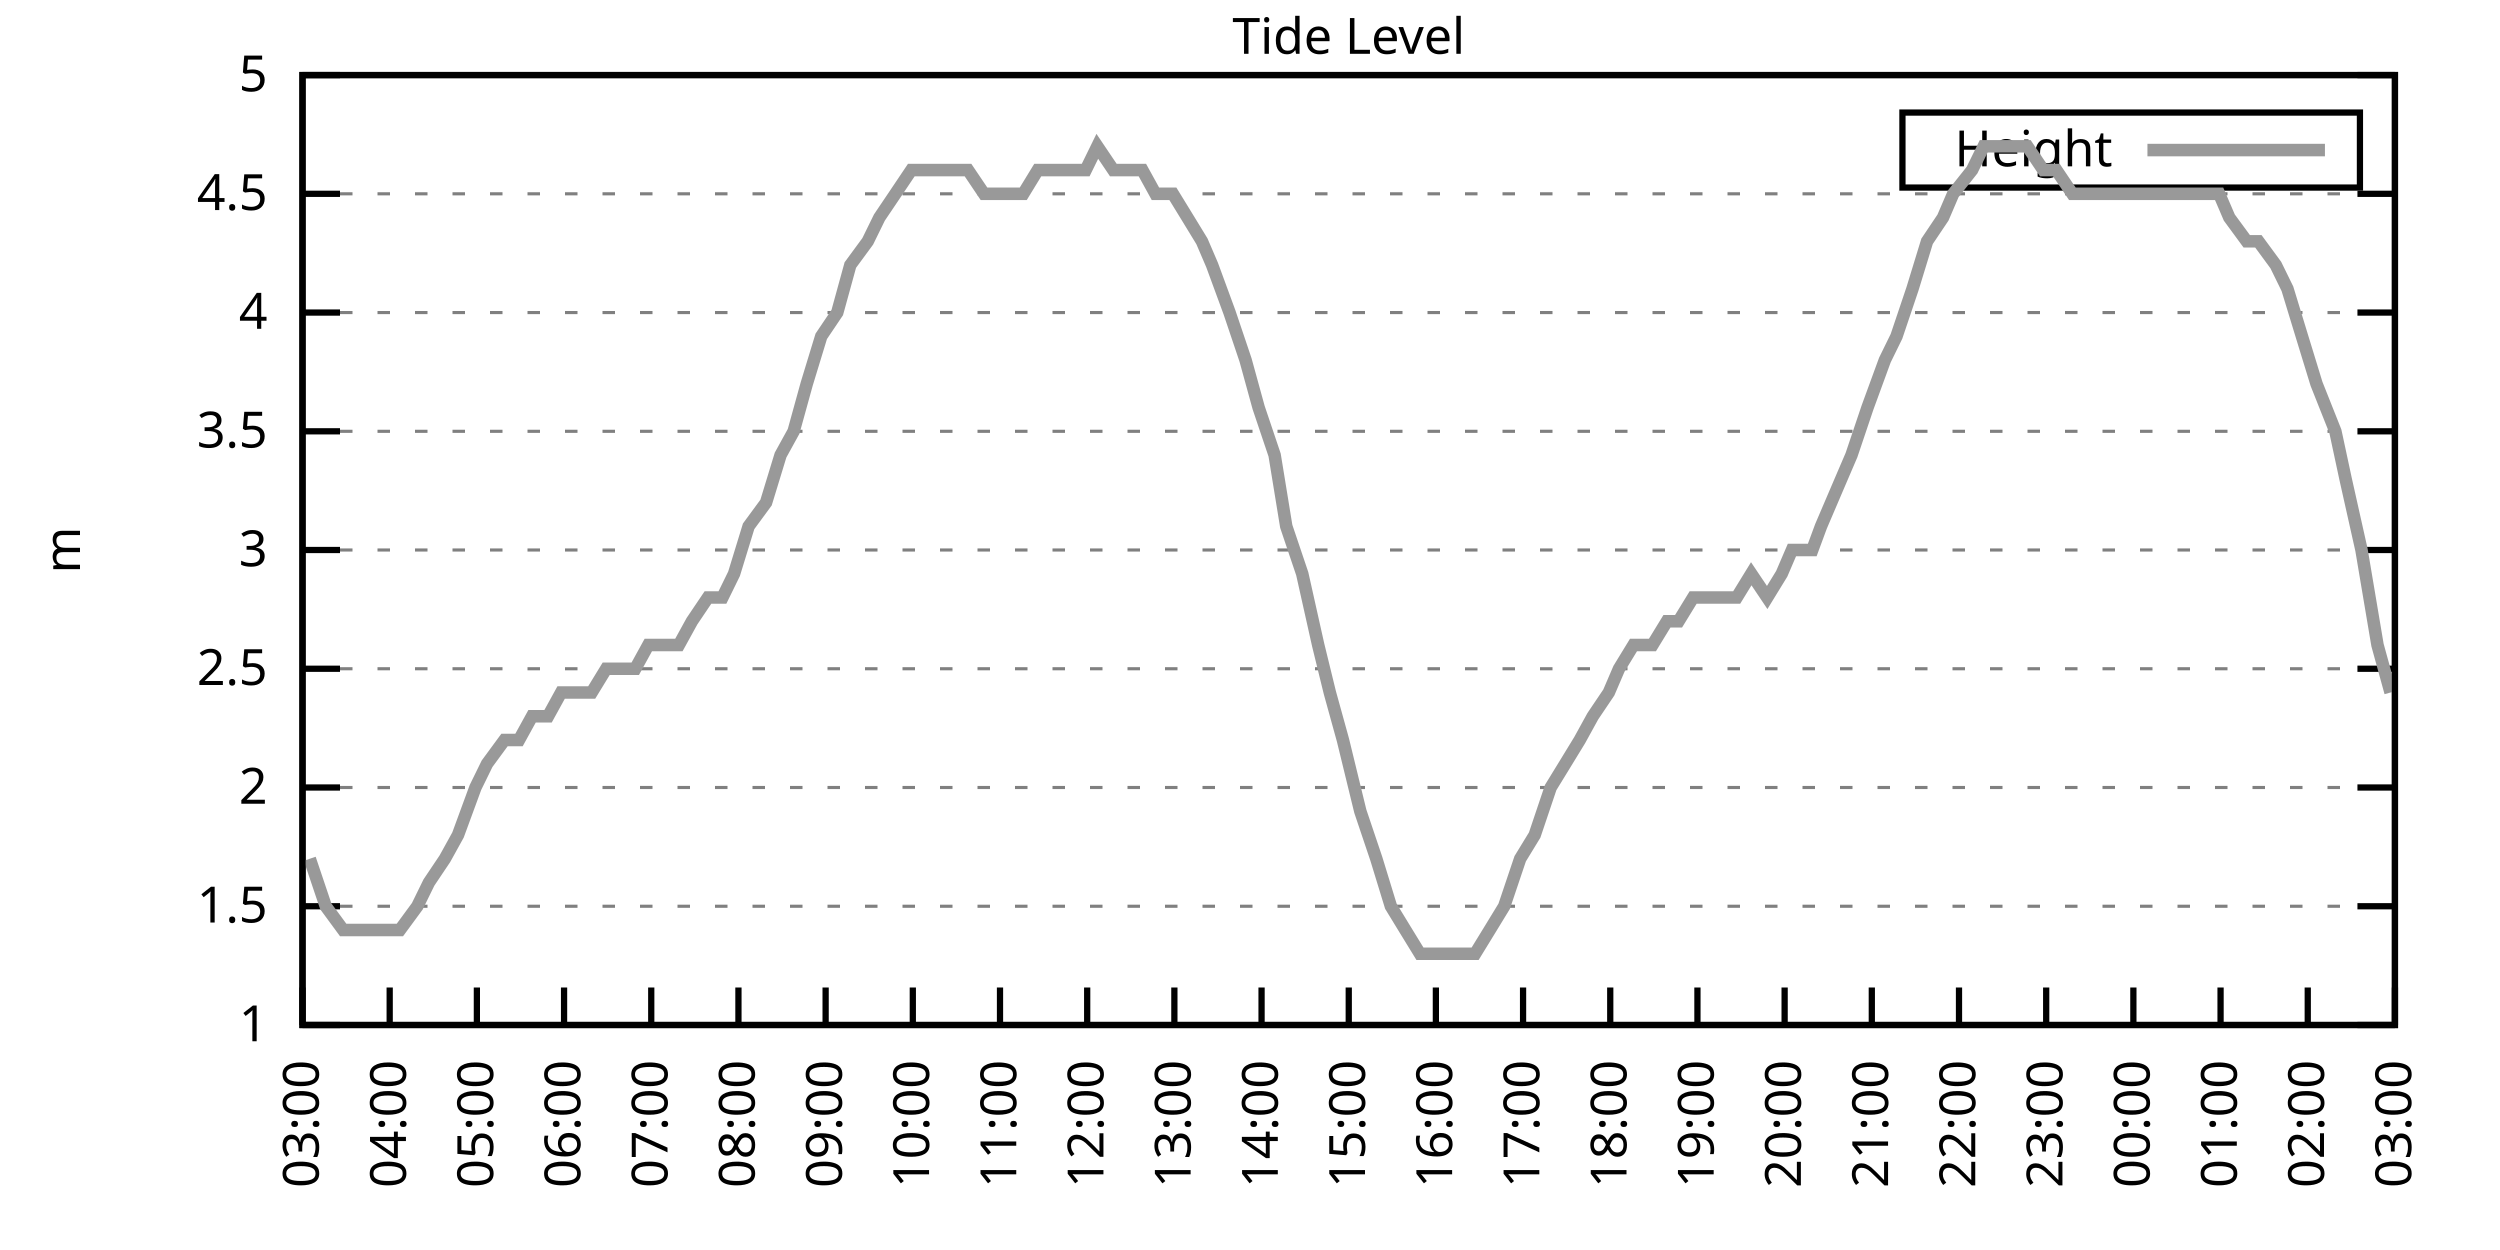
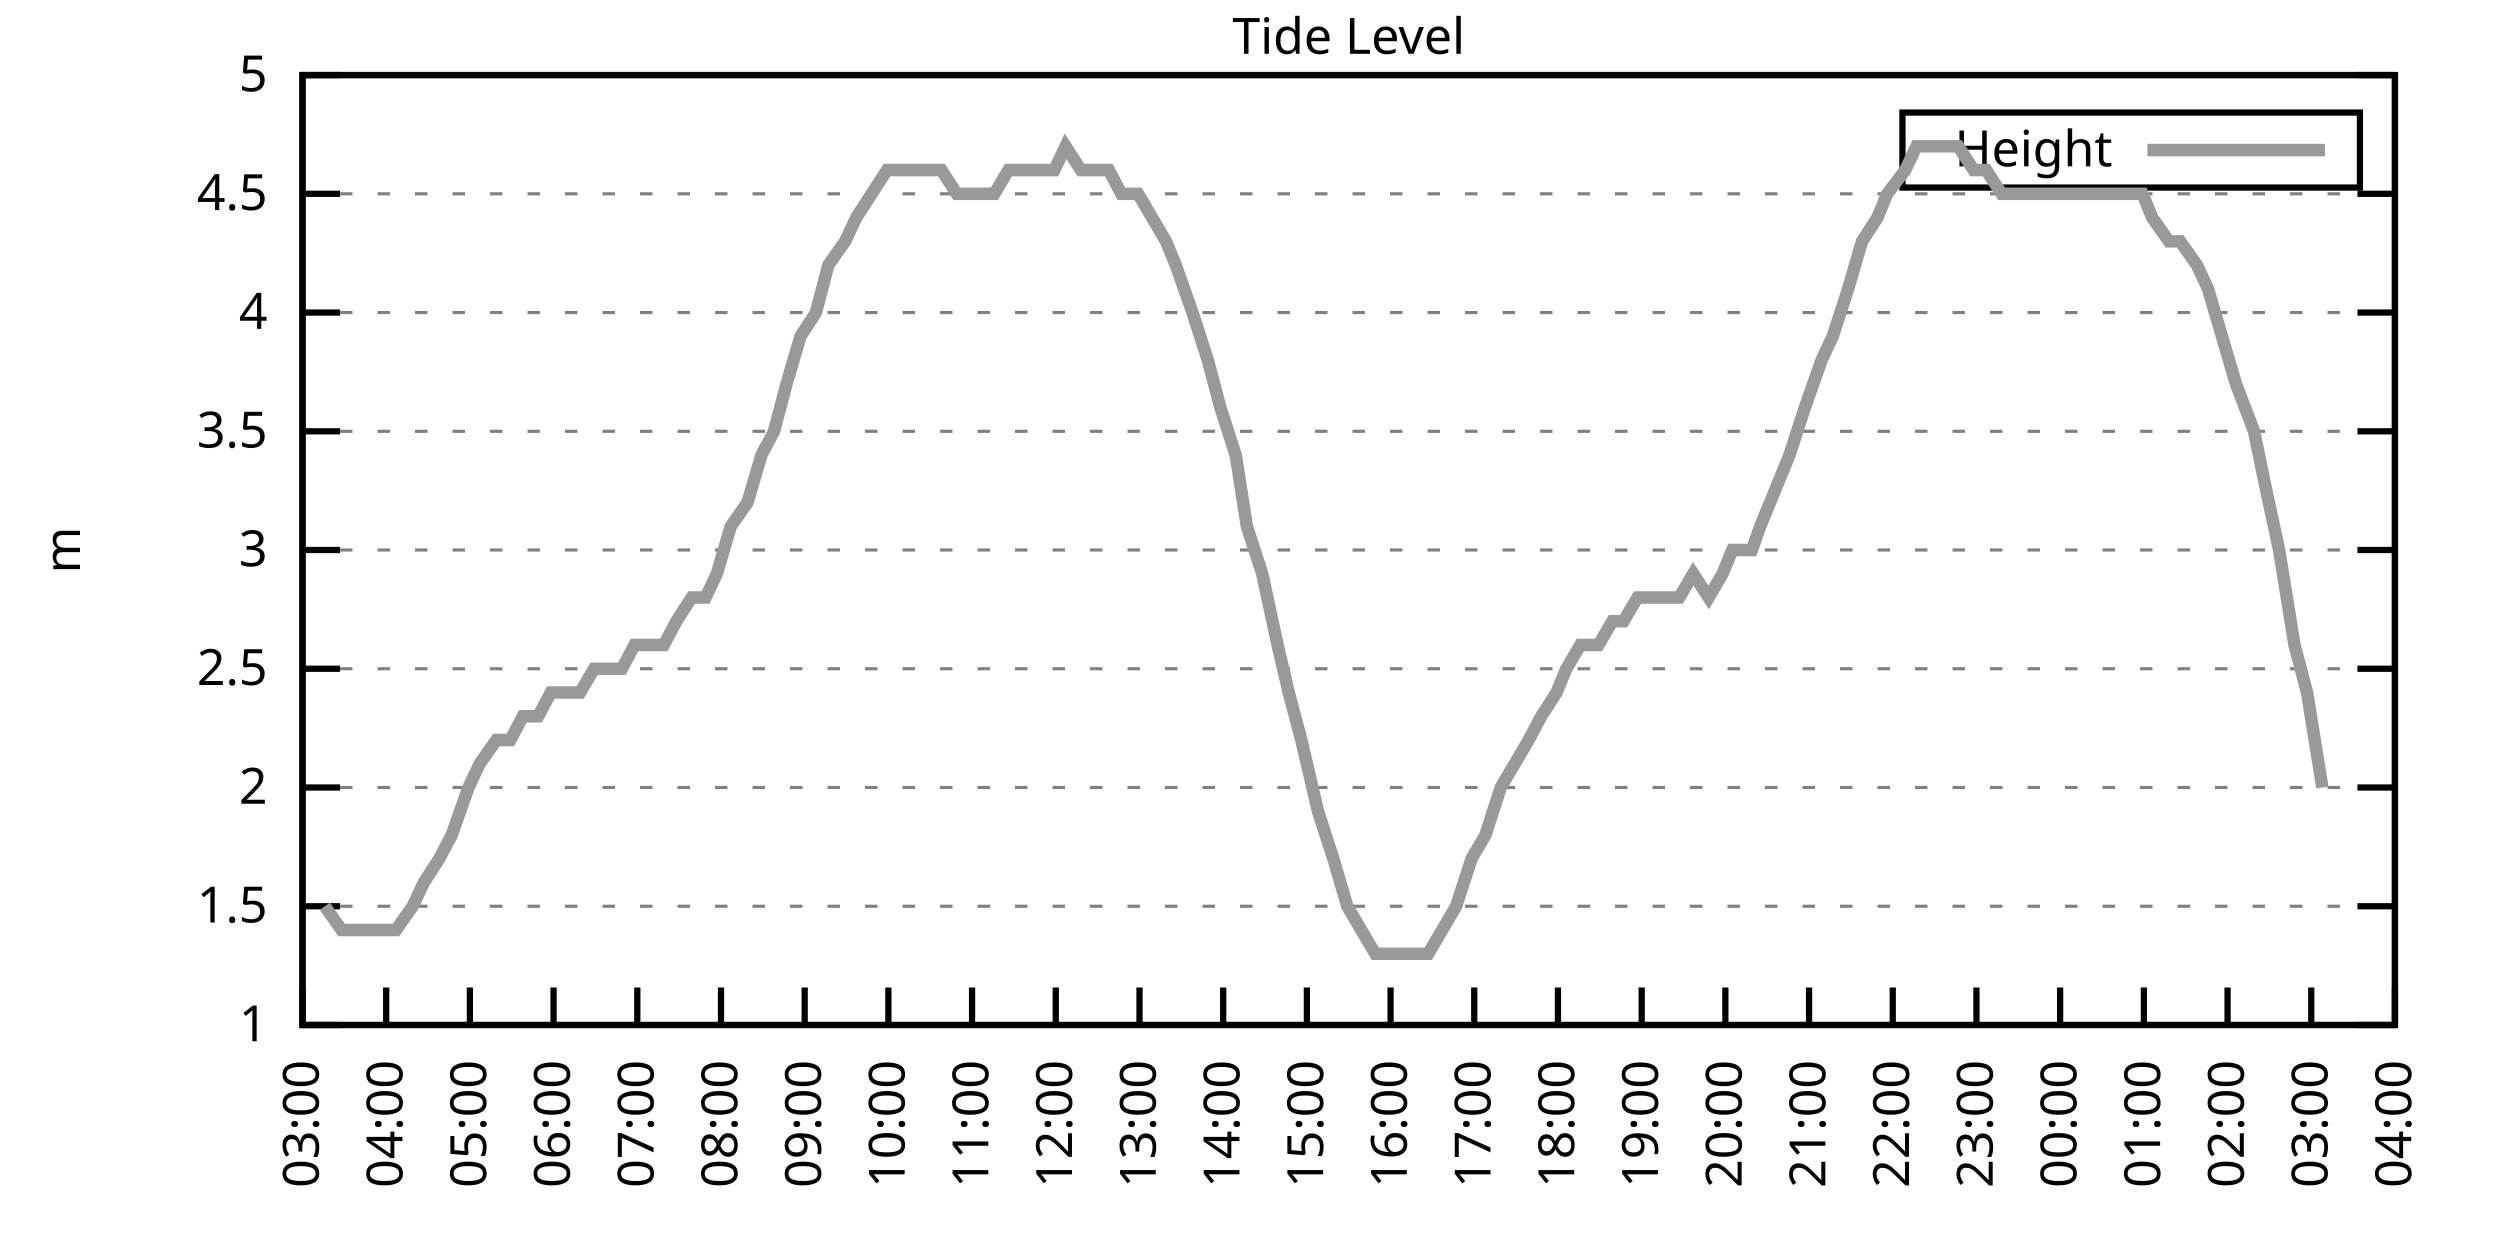
<svg xmlns="http://www.w3.org/2000/svg" xmlns:xlink="http://www.w3.org/1999/xlink" width="400" height="200" viewBox="0 0 400 200">
  <g id="gnuplot_canvas">
    <rect x="0" y="0" width="400" height="200" fill="none" />
    <defs>
      <circle id="gpDot" r="0.5" stroke-width="0.5" stroke="currentColor" />
      <path id="gpPt0" stroke-width="0.333" stroke="currentColor" d="M-1,0 h2 M0,-1 v2" />
      <path id="gpPt1" stroke-width="0.333" stroke="currentColor" d="M-1,-1 L1,1 M1,-1 L-1,1" />
      <path id="gpPt2" stroke-width="0.333" stroke="currentColor" d="M-1,0 L1,0 M0,-1 L0,1 M-1,-1 L1,1 M-1,1 L1,-1" />
      <rect id="gpPt3" stroke-width="0.333" stroke="currentColor" x="-1" y="-1" width="2" height="2" />
      <rect id="gpPt4" stroke-width="0.333" stroke="currentColor" fill="currentColor" x="-1" y="-1" width="2" height="2" />
      <circle id="gpPt5" stroke-width="0.333" stroke="currentColor" cx="0" cy="0" r="1" />
      <use xlink:href="#gpPt5" id="gpPt6" fill="currentColor" stroke="none" />
      <path id="gpPt7" stroke-width="0.333" stroke="currentColor" d="M0,-1.33 L-1.33,0.67 L1.33,0.67 z" />
      <use xlink:href="#gpPt7" id="gpPt8" fill="currentColor" stroke="none" />
      <use xlink:href="#gpPt7" id="gpPt9" stroke="currentColor" transform="rotate(180)" />
      <use xlink:href="#gpPt9" id="gpPt10" fill="currentColor" stroke="none" />
      <use xlink:href="#gpPt3" id="gpPt11" stroke="currentColor" transform="rotate(45)" />
      <use xlink:href="#gpPt11" id="gpPt12" fill="currentColor" stroke="none" />
      <path id="gpPt13" stroke-width="0.333" stroke="currentColor" d="M0,1.330 L1.265,0.411 L0.782,-1.067 L-0.782,-1.076 L-1.265,0.411 z" />
      <use xlink:href="#gpPt13" id="gpPt14" fill="currentColor" stroke="none" />
      <filter id="textbox" filterUnits="objectBoundingBox" x="0" y="0" height="1" width="1">
        <feFlood flood-color="white" flood-opacity="1" result="bgnd" />
        <feComposite in="SourceGraphic" in2="bgnd" operator="atop" />
      </filter>
      <filter id="greybox" filterUnits="objectBoundingBox" x="0" y="0" height="1" width="1">
        <feFlood flood-color="lightgrey" flood-opacity="1" result="grey" />
        <feComposite in="SourceGraphic" in2="grey" operator="atop" />
      </filter>
    </defs>
    <g fill="none" color="white" stroke="currentColor" stroke-width="1.00" stroke-linecap="butt" stroke-linejoin="miter">
</g>
    <g fill="none" color="black" stroke="currentColor" stroke-width="1.00" stroke-linecap="butt" stroke-linejoin="miter">
      <g stroke="none" shape-rendering="crispEdges">
        <polygon fill="rgb(255, 255, 255)" points="48.40,164.00 383.18,164.00 383.18,12.02 48.40,12.02 " />
      </g>
    </g>
    <g fill="none" color="black" stroke="currentColor" stroke-width="1.00" stroke-linecap="butt" stroke-linejoin="miter">
</g>
    <g fill="none" color="black" stroke="black" stroke-width="0.50" stroke-linecap="butt" stroke-linejoin="miter">
</g>
    <g fill="none" color="gray" stroke="currentColor" stroke-width="0.50" stroke-linecap="butt" stroke-linejoin="miter">
      <path stroke="gray" stroke-dasharray="2,4" class="gridline" d="M48.40,164.00 L383.19,164.00  " />
    </g>
    <g fill="none" color="gray" stroke="gray" stroke-width="1.00" stroke-linecap="butt" stroke-linejoin="miter">
</g>
    <g fill="none" color="black" stroke="currentColor" stroke-width="1.00" stroke-linecap="butt" stroke-linejoin="miter">
      <path stroke="black" d="M48.40,164.00 L54.40,164.00 M383.19,164.00 L377.19,164.00  " />
      <g transform="translate(42.80,166.60)" stroke="none" fill="black" font-family="Sans" font-size="8.00" text-anchor="end">
        <text>
          <tspan font-family="Sans"> 1</tspan>
        </text>
      </g>
    </g>
    <g fill="none" color="black" stroke="currentColor" stroke-width="1.00" stroke-linecap="butt" stroke-linejoin="miter">
</g>
    <g fill="none" color="black" stroke="black" stroke-width="0.50" stroke-linecap="butt" stroke-linejoin="miter">
</g>
    <g fill="none" color="gray" stroke="currentColor" stroke-width="0.50" stroke-linecap="butt" stroke-linejoin="miter">
      <path stroke="gray" stroke-dasharray="2,4" class="gridline" d="M48.40,145.00 L383.19,145.00  " />
    </g>
    <g fill="none" color="gray" stroke="gray" stroke-width="1.00" stroke-linecap="butt" stroke-linejoin="miter">
</g>
    <g fill="none" color="black" stroke="currentColor" stroke-width="1.00" stroke-linecap="butt" stroke-linejoin="miter">
      <path stroke="black" d="M48.40,145.00 L54.40,145.00 M383.19,145.00 L377.19,145.00  " />
      <g transform="translate(42.80,147.60)" stroke="none" fill="black" font-family="Sans" font-size="8.00" text-anchor="end">
        <text>
          <tspan font-family="Sans"> 1.5</tspan>
        </text>
      </g>
    </g>
    <g fill="none" color="black" stroke="currentColor" stroke-width="1.00" stroke-linecap="butt" stroke-linejoin="miter">
</g>
    <g fill="none" color="black" stroke="black" stroke-width="0.50" stroke-linecap="butt" stroke-linejoin="miter">
</g>
    <g fill="none" color="gray" stroke="currentColor" stroke-width="0.50" stroke-linecap="butt" stroke-linejoin="miter">
      <path stroke="gray" stroke-dasharray="2,4" class="gridline" d="M48.40,126.00 L383.19,126.00  " />
    </g>
    <g fill="none" color="gray" stroke="gray" stroke-width="1.00" stroke-linecap="butt" stroke-linejoin="miter">
</g>
    <g fill="none" color="black" stroke="currentColor" stroke-width="1.00" stroke-linecap="butt" stroke-linejoin="miter">
      <path stroke="black" d="M48.40,126.00 L54.40,126.00 M383.19,126.00 L377.19,126.00  " />
      <g transform="translate(42.80,128.60)" stroke="none" fill="black" font-family="Sans" font-size="8.00" text-anchor="end">
        <text>
          <tspan font-family="Sans"> 2</tspan>
        </text>
      </g>
    </g>
    <g fill="none" color="black" stroke="currentColor" stroke-width="1.00" stroke-linecap="butt" stroke-linejoin="miter">
</g>
    <g fill="none" color="black" stroke="black" stroke-width="0.50" stroke-linecap="butt" stroke-linejoin="miter">
</g>
    <g fill="none" color="gray" stroke="currentColor" stroke-width="0.50" stroke-linecap="butt" stroke-linejoin="miter">
      <path stroke="gray" stroke-dasharray="2,4" class="gridline" d="M48.40,107.00 L383.19,107.00  " />
    </g>
    <g fill="none" color="gray" stroke="gray" stroke-width="1.00" stroke-linecap="butt" stroke-linejoin="miter">
</g>
    <g fill="none" color="black" stroke="currentColor" stroke-width="1.00" stroke-linecap="butt" stroke-linejoin="miter">
      <path stroke="black" d="M48.40,107.00 L54.40,107.00 M383.19,107.00 L377.19,107.00  " />
      <g transform="translate(42.80,109.60)" stroke="none" fill="black" font-family="Sans" font-size="8.00" text-anchor="end">
        <text>
          <tspan font-family="Sans"> 2.5</tspan>
        </text>
      </g>
    </g>
    <g fill="none" color="black" stroke="currentColor" stroke-width="1.00" stroke-linecap="butt" stroke-linejoin="miter">
</g>
    <g fill="none" color="black" stroke="black" stroke-width="0.50" stroke-linecap="butt" stroke-linejoin="miter">
</g>
    <g fill="none" color="gray" stroke="currentColor" stroke-width="0.50" stroke-linecap="butt" stroke-linejoin="miter">
      <path stroke="gray" stroke-dasharray="2,4" class="gridline" d="M48.40,88.00 L383.19,88.00  " />
    </g>
    <g fill="none" color="gray" stroke="gray" stroke-width="1.00" stroke-linecap="butt" stroke-linejoin="miter">
</g>
    <g fill="none" color="black" stroke="currentColor" stroke-width="1.00" stroke-linecap="butt" stroke-linejoin="miter">
      <path stroke="black" d="M48.40,88.00 L54.40,88.00 M383.19,88.00 L377.19,88.00  " />
      <g transform="translate(42.80,90.60)" stroke="none" fill="black" font-family="Sans" font-size="8.00" text-anchor="end">
        <text>
          <tspan font-family="Sans"> 3</tspan>
        </text>
      </g>
    </g>
    <g fill="none" color="black" stroke="currentColor" stroke-width="1.00" stroke-linecap="butt" stroke-linejoin="miter">
</g>
    <g fill="none" color="black" stroke="black" stroke-width="0.50" stroke-linecap="butt" stroke-linejoin="miter">
</g>
    <g fill="none" color="gray" stroke="currentColor" stroke-width="0.50" stroke-linecap="butt" stroke-linejoin="miter">
      <path stroke="gray" stroke-dasharray="2,4" class="gridline" d="M48.40,69.01 L383.19,69.01  " />
    </g>
    <g fill="none" color="gray" stroke="gray" stroke-width="1.00" stroke-linecap="butt" stroke-linejoin="miter">
</g>
    <g fill="none" color="black" stroke="currentColor" stroke-width="1.00" stroke-linecap="butt" stroke-linejoin="miter">
      <path stroke="black" d="M48.40,69.01 L54.40,69.01 M383.19,69.01 L377.19,69.01  " />
      <g transform="translate(42.80,71.61)" stroke="none" fill="black" font-family="Sans" font-size="8.00" text-anchor="end">
        <text>
          <tspan font-family="Sans"> 3.5</tspan>
        </text>
      </g>
    </g>
    <g fill="none" color="black" stroke="currentColor" stroke-width="1.00" stroke-linecap="butt" stroke-linejoin="miter">
</g>
    <g fill="none" color="black" stroke="black" stroke-width="0.50" stroke-linecap="butt" stroke-linejoin="miter">
</g>
    <g fill="none" color="gray" stroke="currentColor" stroke-width="0.50" stroke-linecap="butt" stroke-linejoin="miter">
      <path stroke="gray" stroke-dasharray="2,4" class="gridline" d="M48.40,50.01 L383.19,50.01  " />
    </g>
    <g fill="none" color="gray" stroke="gray" stroke-width="1.00" stroke-linecap="butt" stroke-linejoin="miter">
</g>
    <g fill="none" color="black" stroke="currentColor" stroke-width="1.00" stroke-linecap="butt" stroke-linejoin="miter">
      <path stroke="black" d="M48.40,50.01 L54.40,50.01 M383.19,50.01 L377.19,50.01  " />
      <g transform="translate(42.80,52.61)" stroke="none" fill="black" font-family="Sans" font-size="8.00" text-anchor="end">
        <text>
          <tspan font-family="Sans"> 4</tspan>
        </text>
      </g>
    </g>
    <g fill="none" color="black" stroke="currentColor" stroke-width="1.00" stroke-linecap="butt" stroke-linejoin="miter">
</g>
    <g fill="none" color="black" stroke="black" stroke-width="0.50" stroke-linecap="butt" stroke-linejoin="miter">
</g>
    <g fill="none" color="gray" stroke="currentColor" stroke-width="0.50" stroke-linecap="butt" stroke-linejoin="miter">
      <path stroke="gray" stroke-dasharray="2,4" class="gridline" d="M48.40,31.01 L383.19,31.01  " />
    </g>
    <g fill="none" color="gray" stroke="gray" stroke-width="1.00" stroke-linecap="butt" stroke-linejoin="miter">
</g>
    <g fill="none" color="black" stroke="currentColor" stroke-width="1.00" stroke-linecap="butt" stroke-linejoin="miter">
      <path stroke="black" d="M48.40,31.01 L54.40,31.01 M383.19,31.01 L377.19,31.01  " />
      <g transform="translate(42.80,33.61)" stroke="none" fill="black" font-family="Sans" font-size="8.00" text-anchor="end">
        <text>
          <tspan font-family="Sans"> 4.5</tspan>
        </text>
      </g>
    </g>
    <g fill="none" color="black" stroke="currentColor" stroke-width="1.00" stroke-linecap="butt" stroke-linejoin="miter">
</g>
    <g fill="none" color="black" stroke="black" stroke-width="0.50" stroke-linecap="butt" stroke-linejoin="miter">
</g>
    <g fill="none" color="gray" stroke="currentColor" stroke-width="0.50" stroke-linecap="butt" stroke-linejoin="miter">
      <path stroke="gray" stroke-dasharray="2,4" class="gridline" d="M48.40,12.01 L383.19,12.01  " />
    </g>
    <g fill="none" color="gray" stroke="gray" stroke-width="1.00" stroke-linecap="butt" stroke-linejoin="miter">
</g>
    <g fill="none" color="black" stroke="currentColor" stroke-width="1.00" stroke-linecap="butt" stroke-linejoin="miter">
      <path stroke="black" d="M48.40,12.01 L54.40,12.01 M383.19,12.01 L377.19,12.01  " />
      <g transform="translate(42.80,14.61)" stroke="none" fill="black" font-family="Sans" font-size="8.00" text-anchor="end">
        <text>
          <tspan font-family="Sans"> 5</tspan>
        </text>
      </g>
    </g>
    <g fill="none" color="black" stroke="currentColor" stroke-width="1.00" stroke-linecap="butt" stroke-linejoin="miter">
      <path stroke="black" d="M48.40,164.00 L48.40,158.00  " />
      <g transform="translate(51.00,169.60) rotate(270.00)" stroke="none" fill="black" font-family="Sans" font-size="8.00" text-anchor="end">
        <text>
          <tspan font-family="Sans">03:00</tspan>
        </text>
      </g>
    </g>
    <g fill="none" color="black" stroke="currentColor" stroke-width="1.00" stroke-linecap="butt" stroke-linejoin="miter">
-       <path stroke="black" d="M62.35,164.00 L62.35,158.00  " />
-       <g transform="translate(64.95,169.60) rotate(270.00)" stroke="none" fill="black" font-family="Sans" font-size="8.00" text-anchor="end">
+       <path stroke="black" d="M61.79,164.00 L61.79,158.00  " />
+       <g transform="translate(64.39,169.60) rotate(270.00)" stroke="none" fill="black" font-family="Sans" font-size="8.00" text-anchor="end">
        <text>
          <tspan font-family="Sans">04:00</tspan>
        </text>
      </g>
    </g>
    <g fill="none" color="black" stroke="currentColor" stroke-width="1.00" stroke-linecap="butt" stroke-linejoin="miter">
-       <path stroke="black" d="M76.30,164.00 L76.30,158.00  " />
-       <g transform="translate(78.90,169.60) rotate(270.00)" stroke="none" fill="black" font-family="Sans" font-size="8.00" text-anchor="end">
+       <path stroke="black" d="M75.18,164.00 L75.18,158.00  " />
+       <g transform="translate(77.78,169.60) rotate(270.00)" stroke="none" fill="black" font-family="Sans" font-size="8.00" text-anchor="end">
        <text>
          <tspan font-family="Sans">05:00</tspan>
        </text>
      </g>
    </g>
    <g fill="none" color="black" stroke="currentColor" stroke-width="1.00" stroke-linecap="butt" stroke-linejoin="miter">
-       <path stroke="black" d="M90.25,164.00 L90.25,158.00  " />
-       <g transform="translate(92.85,169.60) rotate(270.00)" stroke="none" fill="black" font-family="Sans" font-size="8.00" text-anchor="end">
+       <path stroke="black" d="M88.57,164.00 L88.57,158.00  " />
+       <g transform="translate(91.17,169.60) rotate(270.00)" stroke="none" fill="black" font-family="Sans" font-size="8.00" text-anchor="end">
        <text>
          <tspan font-family="Sans">06:00</tspan>
        </text>
      </g>
    </g>
    <g fill="none" color="black" stroke="currentColor" stroke-width="1.00" stroke-linecap="butt" stroke-linejoin="miter">
-       <path stroke="black" d="M104.20,164.00 L104.20,158.00  " />
-       <g transform="translate(106.80,169.60) rotate(270.00)" stroke="none" fill="black" font-family="Sans" font-size="8.00" text-anchor="end">
+       <path stroke="black" d="M101.97,164.00 L101.97,158.00  " />
+       <g transform="translate(104.57,169.60) rotate(270.00)" stroke="none" fill="black" font-family="Sans" font-size="8.00" text-anchor="end">
        <text>
          <tspan font-family="Sans">07:00</tspan>
        </text>
      </g>
    </g>
    <g fill="none" color="black" stroke="currentColor" stroke-width="1.00" stroke-linecap="butt" stroke-linejoin="miter">
-       <path stroke="black" d="M118.15,164.00 L118.15,158.00  " />
-       <g transform="translate(120.75,169.60) rotate(270.00)" stroke="none" fill="black" font-family="Sans" font-size="8.00" text-anchor="end">
+       <path stroke="black" d="M115.36,164.00 L115.36,158.00  " />
+       <g transform="translate(117.96,169.60) rotate(270.00)" stroke="none" fill="black" font-family="Sans" font-size="8.00" text-anchor="end">
        <text>
          <tspan font-family="Sans">08:00</tspan>
        </text>
      </g>
    </g>
    <g fill="none" color="black" stroke="currentColor" stroke-width="1.00" stroke-linecap="butt" stroke-linejoin="miter">
-       <path stroke="black" d="M132.10,164.00 L132.10,158.00  " />
-       <g transform="translate(134.70,169.60) rotate(270.00)" stroke="none" fill="black" font-family="Sans" font-size="8.00" text-anchor="end">
+       <path stroke="black" d="M128.75,164.00 L128.75,158.00  " />
+       <g transform="translate(131.35,169.60) rotate(270.00)" stroke="none" fill="black" font-family="Sans" font-size="8.00" text-anchor="end">
        <text>
          <tspan font-family="Sans">09:00</tspan>
        </text>
      </g>
    </g>
    <g fill="none" color="black" stroke="currentColor" stroke-width="1.00" stroke-linecap="butt" stroke-linejoin="miter">
-       <path stroke="black" d="M146.05,164.00 L146.05,158.00  " />
-       <g transform="translate(148.65,169.60) rotate(270.00)" stroke="none" fill="black" font-family="Sans" font-size="8.00" text-anchor="end">
+       <path stroke="black" d="M142.14,164.00 L142.14,158.00  " />
+       <g transform="translate(144.74,169.60) rotate(270.00)" stroke="none" fill="black" font-family="Sans" font-size="8.00" text-anchor="end">
        <text>
          <tspan font-family="Sans">10:00</tspan>
        </text>
      </g>
    </g>
    <g fill="none" color="black" stroke="currentColor" stroke-width="1.00" stroke-linecap="butt" stroke-linejoin="miter">
-       <path stroke="black" d="M160.00,164.00 L160.00,158.00  " />
-       <g transform="translate(162.60,169.60) rotate(270.00)" stroke="none" fill="black" font-family="Sans" font-size="8.00" text-anchor="end">
+       <path stroke="black" d="M155.53,164.00 L155.53,158.00  " />
+       <g transform="translate(158.13,169.60) rotate(270.00)" stroke="none" fill="black" font-family="Sans" font-size="8.00" text-anchor="end">
        <text>
          <tspan font-family="Sans">11:00</tspan>
        </text>
      </g>
    </g>
    <g fill="none" color="black" stroke="currentColor" stroke-width="1.00" stroke-linecap="butt" stroke-linejoin="miter">
-       <path stroke="black" d="M173.95,164.00 L173.95,158.00  " />
-       <g transform="translate(176.55,169.60) rotate(270.00)" stroke="none" fill="black" font-family="Sans" font-size="8.00" text-anchor="end">
+       <path stroke="black" d="M168.92,164.00 L168.92,158.00  " />
+       <g transform="translate(171.52,169.60) rotate(270.00)" stroke="none" fill="black" font-family="Sans" font-size="8.00" text-anchor="end">
        <text>
          <tspan font-family="Sans">12:00</tspan>
        </text>
      </g>
    </g>
    <g fill="none" color="black" stroke="currentColor" stroke-width="1.00" stroke-linecap="butt" stroke-linejoin="miter">
-       <path stroke="black" d="M187.90,164.00 L187.90,158.00  " />
-       <g transform="translate(190.50,169.60) rotate(270.00)" stroke="none" fill="black" font-family="Sans" font-size="8.00" text-anchor="end">
+       <path stroke="black" d="M182.32,164.00 L182.32,158.00  " />
+       <g transform="translate(184.92,169.60) rotate(270.00)" stroke="none" fill="black" font-family="Sans" font-size="8.00" text-anchor="end">
        <text>
          <tspan font-family="Sans">13:00</tspan>
        </text>
      </g>
    </g>
    <g fill="none" color="black" stroke="currentColor" stroke-width="1.00" stroke-linecap="butt" stroke-linejoin="miter">
-       <path stroke="black" d="M201.85,164.00 L201.85,158.00  " />
-       <g transform="translate(204.45,169.60) rotate(270.00)" stroke="none" fill="black" font-family="Sans" font-size="8.00" text-anchor="end">
+       <path stroke="black" d="M195.71,164.00 L195.71,158.00  " />
+       <g transform="translate(198.31,169.60) rotate(270.00)" stroke="none" fill="black" font-family="Sans" font-size="8.00" text-anchor="end">
        <text>
          <tspan font-family="Sans">14:00</tspan>
        </text>
      </g>
    </g>
    <g fill="none" color="black" stroke="currentColor" stroke-width="1.00" stroke-linecap="butt" stroke-linejoin="miter">
-       <path stroke="black" d="M215.80,164.00 L215.80,158.00  " />
-       <g transform="translate(218.40,169.60) rotate(270.00)" stroke="none" fill="black" font-family="Sans" font-size="8.00" text-anchor="end">
+       <path stroke="black" d="M209.10,164.00 L209.10,158.00  " />
+       <g transform="translate(211.70,169.60) rotate(270.00)" stroke="none" fill="black" font-family="Sans" font-size="8.00" text-anchor="end">
        <text>
          <tspan font-family="Sans">15:00</tspan>
        </text>
      </g>
    </g>
    <g fill="none" color="black" stroke="currentColor" stroke-width="1.00" stroke-linecap="butt" stroke-linejoin="miter">
-       <path stroke="black" d="M229.74,164.00 L229.74,158.00  " />
-       <g transform="translate(232.34,169.60) rotate(270.00)" stroke="none" fill="black" font-family="Sans" font-size="8.00" text-anchor="end">
+       <path stroke="black" d="M222.49,164.00 L222.49,158.00  " />
+       <g transform="translate(225.09,169.60) rotate(270.00)" stroke="none" fill="black" font-family="Sans" font-size="8.00" text-anchor="end">
        <text>
          <tspan font-family="Sans">16:00</tspan>
        </text>
      </g>
    </g>
    <g fill="none" color="black" stroke="currentColor" stroke-width="1.00" stroke-linecap="butt" stroke-linejoin="miter">
-       <path stroke="black" d="M243.69,164.00 L243.69,158.00  " />
-       <g transform="translate(246.29,169.60) rotate(270.00)" stroke="none" fill="black" font-family="Sans" font-size="8.00" text-anchor="end">
+       <path stroke="black" d="M235.88,164.00 L235.88,158.00  " />
+       <g transform="translate(238.48,169.60) rotate(270.00)" stroke="none" fill="black" font-family="Sans" font-size="8.00" text-anchor="end">
        <text>
          <tspan font-family="Sans">17:00</tspan>
        </text>
      </g>
    </g>
    <g fill="none" color="black" stroke="currentColor" stroke-width="1.00" stroke-linecap="butt" stroke-linejoin="miter">
-       <path stroke="black" d="M257.64,164.00 L257.64,158.00  " />
-       <g transform="translate(260.24,169.60) rotate(270.00)" stroke="none" fill="black" font-family="Sans" font-size="8.00" text-anchor="end">
+       <path stroke="black" d="M249.27,164.00 L249.27,158.00  " />
+       <g transform="translate(251.87,169.60) rotate(270.00)" stroke="none" fill="black" font-family="Sans" font-size="8.00" text-anchor="end">
        <text>
          <tspan font-family="Sans">18:00</tspan>
        </text>
      </g>
    </g>
    <g fill="none" color="black" stroke="currentColor" stroke-width="1.00" stroke-linecap="butt" stroke-linejoin="miter">
-       <path stroke="black" d="M271.59,164.00 L271.59,158.00  " />
-       <g transform="translate(274.19,169.60) rotate(270.00)" stroke="none" fill="black" font-family="Sans" font-size="8.00" text-anchor="end">
+       <path stroke="black" d="M262.67,164.00 L262.67,158.00  " />
+       <g transform="translate(265.27,169.60) rotate(270.00)" stroke="none" fill="black" font-family="Sans" font-size="8.00" text-anchor="end">
        <text>
          <tspan font-family="Sans">19:00</tspan>
        </text>
      </g>
    </g>
    <g fill="none" color="black" stroke="currentColor" stroke-width="1.00" stroke-linecap="butt" stroke-linejoin="miter">
-       <path stroke="black" d="M285.54,164.00 L285.54,158.00  " />
-       <g transform="translate(288.14,169.60) rotate(270.00)" stroke="none" fill="black" font-family="Sans" font-size="8.00" text-anchor="end">
+       <path stroke="black" d="M276.06,164.00 L276.06,158.00  " />
+       <g transform="translate(278.66,169.60) rotate(270.00)" stroke="none" fill="black" font-family="Sans" font-size="8.00" text-anchor="end">
        <text>
          <tspan font-family="Sans">20:00</tspan>
        </text>
      </g>
    </g>
    <g fill="none" color="black" stroke="currentColor" stroke-width="1.00" stroke-linecap="butt" stroke-linejoin="miter">
-       <path stroke="black" d="M299.49,164.00 L299.49,158.00  " />
-       <g transform="translate(302.09,169.60) rotate(270.00)" stroke="none" fill="black" font-family="Sans" font-size="8.00" text-anchor="end">
+       <path stroke="black" d="M289.45,164.00 L289.45,158.00  " />
+       <g transform="translate(292.05,169.60) rotate(270.00)" stroke="none" fill="black" font-family="Sans" font-size="8.00" text-anchor="end">
        <text>
          <tspan font-family="Sans">21:00</tspan>
        </text>
      </g>
    </g>
    <g fill="none" color="black" stroke="currentColor" stroke-width="1.00" stroke-linecap="butt" stroke-linejoin="miter">
-       <path stroke="black" d="M313.44,164.00 L313.44,158.00  " />
-       <g transform="translate(316.04,169.60) rotate(270.00)" stroke="none" fill="black" font-family="Sans" font-size="8.00" text-anchor="end">
+       <path stroke="black" d="M302.84,164.00 L302.84,158.00  " />
+       <g transform="translate(305.44,169.60) rotate(270.00)" stroke="none" fill="black" font-family="Sans" font-size="8.00" text-anchor="end">
        <text>
          <tspan font-family="Sans">22:00</tspan>
        </text>
      </g>
    </g>
    <g fill="none" color="black" stroke="currentColor" stroke-width="1.00" stroke-linecap="butt" stroke-linejoin="miter">
-       <path stroke="black" d="M327.39,164.00 L327.39,158.00  " />
-       <g transform="translate(329.99,169.60) rotate(270.00)" stroke="none" fill="black" font-family="Sans" font-size="8.00" text-anchor="end">
+       <path stroke="black" d="M316.23,164.00 L316.23,158.00  " />
+       <g transform="translate(318.83,169.60) rotate(270.00)" stroke="none" fill="black" font-family="Sans" font-size="8.00" text-anchor="end">
        <text>
          <tspan font-family="Sans">23:00</tspan>
        </text>
      </g>
    </g>
    <g fill="none" color="black" stroke="currentColor" stroke-width="1.00" stroke-linecap="butt" stroke-linejoin="miter">
-       <path stroke="black" d="M341.34,164.00 L341.34,158.00  " />
-       <g transform="translate(343.94,169.60) rotate(270.00)" stroke="none" fill="black" font-family="Sans" font-size="8.00" text-anchor="end">
+       <path stroke="black" d="M329.62,164.00 L329.62,158.00  " />
+       <g transform="translate(332.22,169.60) rotate(270.00)" stroke="none" fill="black" font-family="Sans" font-size="8.00" text-anchor="end">
        <text>
          <tspan font-family="Sans">00:00</tspan>
        </text>
      </g>
    </g>
    <g fill="none" color="black" stroke="currentColor" stroke-width="1.00" stroke-linecap="butt" stroke-linejoin="miter">
-       <path stroke="black" d="M355.29,164.00 L355.29,158.00  " />
-       <g transform="translate(357.89,169.60) rotate(270.00)" stroke="none" fill="black" font-family="Sans" font-size="8.00" text-anchor="end">
+       <path stroke="black" d="M343.02,164.00 L343.02,158.00  " />
+       <g transform="translate(345.62,169.60) rotate(270.00)" stroke="none" fill="black" font-family="Sans" font-size="8.00" text-anchor="end">
        <text>
          <tspan font-family="Sans">01:00</tspan>
        </text>
      </g>
    </g>
    <g fill="none" color="black" stroke="currentColor" stroke-width="1.00" stroke-linecap="butt" stroke-linejoin="miter">
-       <path stroke="black" d="M369.24,164.00 L369.24,158.00  " />
-       <g transform="translate(371.84,169.60) rotate(270.00)" stroke="none" fill="black" font-family="Sans" font-size="8.00" text-anchor="end">
+       <path stroke="black" d="M356.41,164.00 L356.41,158.00  " />
+       <g transform="translate(359.01,169.60) rotate(270.00)" stroke="none" fill="black" font-family="Sans" font-size="8.00" text-anchor="end">
        <text>
          <tspan font-family="Sans">02:00</tspan>
+         </text>
+       </g>
+     </g>
+     <g fill="none" color="black" stroke="currentColor" stroke-width="1.00" stroke-linecap="butt" stroke-linejoin="miter">
+       <path stroke="black" d="M369.80,164.00 L369.80,158.00  " />
+       <g transform="translate(372.40,169.60) rotate(270.00)" stroke="none" fill="black" font-family="Sans" font-size="8.00" text-anchor="end">
+         <text>
+           <tspan font-family="Sans">03:00</tspan>
        </text>
      </g>
    </g>
    <g fill="none" color="black" stroke="currentColor" stroke-width="1.00" stroke-linecap="butt" stroke-linejoin="miter">
      <path stroke="black" d="M383.19,164.00 L383.19,158.00  " />
      <g transform="translate(385.79,169.60) rotate(270.00)" stroke="none" fill="black" font-family="Sans" font-size="8.00" text-anchor="end">
        <text>
-           <tspan font-family="Sans">03:00</tspan>
+           <tspan font-family="Sans">04:00</tspan>
        </text>
      </g>
    </g>
    <g fill="none" color="black" stroke="currentColor" stroke-width="1.00" stroke-linecap="butt" stroke-linejoin="miter">
</g>
    <g fill="none" color="black" stroke="currentColor" stroke-width="1.00" stroke-linecap="butt" stroke-linejoin="miter">
      <path stroke="black" d="M48.40,12.01 L48.40,164.00 L383.19,164.00 L383.19,12.01 L48.40,12.01 Z  " />
    </g>
    <g fill="none" color="black" stroke="currentColor" stroke-width="1.00" stroke-linecap="butt" stroke-linejoin="miter">
</g>
    <g fill="none" color="black" stroke="currentColor" stroke-width="1.00" stroke-linecap="butt" stroke-linejoin="miter">
      <path stroke="black" d="M304.39,30.01 L304.39,18.01 L377.59,18.01 L377.59,30.01 L304.39,30.01 Z  " />
    </g>
    <g id="Tide_level_plot_1">
      <g fill="none" color="white" stroke="black" stroke-width="2.00" stroke-linecap="butt" stroke-linejoin="miter">
</g>
      <g fill="none" color="black" stroke="currentColor" stroke-width="2.00" stroke-linecap="butt" stroke-linejoin="miter">
        <g transform="translate(337.99,26.61)" stroke="none" fill="black" font-family="Sans" font-size="8.00" text-anchor="end">
          <text>
            <tspan font-family="Sans">Height</tspan>
          </text>
        </g>
      </g>
      <g fill="none" color="black" stroke="currentColor" stroke-width="2.00" stroke-linecap="butt" stroke-linejoin="miter">
-         <path stroke="rgb(153, 153, 153)" d="M343.59,24.01 L371.99,24.01 M49.56,137.40 L52.12,145.00 L54.91,148.80 L57.47,148.80 L59.79,148.80 L61.88,148.80   L63.98,148.80 L66.77,145.00 L68.63,141.20 L71.18,137.40 L73.28,133.60 L76.07,126.00 L77.93,122.20 L80.72,118.40   L83.04,118.40 L85.13,114.60 L87.69,114.60 L89.78,110.80 L91.88,110.80 L94.67,110.80 L96.99,107.00 L99.08,107.00   L101.64,107.00 L103.73,103.20 L106.06,103.20 L108.62,103.20 L110.71,99.40 L113.27,95.60 L115.59,95.60 L117.45,91.80   L119.78,84.21 L122.57,80.41 L124.89,72.81 L126.98,69.01 L129.08,61.41 L131.40,53.81 L133.96,50.01 L136.05,42.41   L138.84,38.61 L140.70,34.81 L143.26,31.01 L145.81,27.21 L147.67,27.21 L150.23,27.21 L152.79,27.21 L154.88,27.21   L157.44,31.01 L159.07,31.01 L162.09,31.01 L163.72,31.01 L166.04,27.21 L169.06,27.21 L171.39,27.21 L173.71,27.21   L175.57,23.41 L178.13,27.21 L180.46,27.21 L182.78,27.21 L184.87,31.01 L187.66,31.01 L189.99,34.81 L192.31,38.61   L193.94,42.41 L196.73,50.01 L199.29,57.61 L201.38,65.21 L203.94,72.81 L205.80,84.21 L208.36,91.80 L210.91,103.20   L212.77,110.80 L214.87,118.40 L217.65,129.80 L220.21,137.40 L222.54,145.00 L224.86,148.80 L227.19,152.60 L228.81,152.60   L231.37,152.60 L234.16,152.60 L236.02,152.60 L238.35,148.80 L240.67,145.00 L243.23,137.40 L245.55,133.60 L248.11,126.00   L250.44,122.20 L252.76,118.40 L254.85,114.60 L257.41,110.80 L259.04,107.00 L261.36,103.20 L264.39,103.20 L266.71,99.40   L268.57,99.40 L270.90,95.60 L273.22,95.60 L275.55,95.60 L277.87,95.60 L280.20,91.80 L282.75,95.60 L285.08,91.80   L286.71,88.00 L289.96,88.00 L291.36,84.21 L294.61,76.61 L296.24,72.81 L298.80,65.21 L301.58,57.61 L303.44,53.81   L306.00,46.21 L308.33,38.61 L310.88,34.81 L312.51,31.01 L315.53,27.21 L317.39,23.41 L322.28,23.41 L324.37,23.41   L326.93,27.21 L329.02,27.21 L331.58,31.01 L333.90,31.01 L336.23,31.01 L338.09,31.01 L340.64,31.01 L342.97,31.01   L345.76,31.01 L348.08,31.01 L350.41,31.01 L352.73,31.01 L355.06,31.01 L356.69,34.81 L359.48,38.61 L361.34,38.61   L364.13,42.41 L365.99,46.21 L368.31,53.81 L370.64,61.41 L373.66,69.01 L375.29,76.61 L377.84,88.00 L380.40,103.20   L382.49,110.80  " />
+         <path stroke="rgb(153, 153, 153)" d="M343.59,24.01 L371.99,24.01 M51.97,145.00 L54.65,148.80 L57.10,148.80 L59.34,148.80 L61.35,148.80 L63.35,148.80   L66.03,145.00 L67.82,141.20 L70.27,137.40 L72.28,133.60 L74.96,126.00 L76.75,122.20 L79.42,118.40 L81.66,118.40   L83.66,114.60 L86.12,114.60 L88.13,110.80 L90.14,110.80 L92.82,110.80 L95.05,107.00 L97.06,107.00 L99.51,107.00   L101.52,103.20 L103.75,103.20 L106.21,103.20 L108.22,99.40 L110.67,95.60 L112.90,95.60 L114.69,91.80 L116.92,84.21   L119.60,80.41 L121.83,72.81 L123.84,69.01 L125.85,61.41 L128.08,53.81 L130.54,50.01 L132.54,42.41 L135.22,38.61   L137.01,34.81 L139.46,31.01 L141.92,27.21 L143.70,27.21 L146.16,27.21 L148.61,27.21 L150.62,27.21 L153.08,31.01   L154.64,31.01 L157.54,31.01 L159.10,31.01 L161.34,27.21 L164.24,27.21 L166.47,27.21 L168.70,27.21 L170.49,23.41   L172.94,27.21 L175.17,27.21 L177.41,27.21 L179.41,31.01 L182.09,31.01 L184.32,34.81 L186.56,38.61 L188.12,42.41   L190.80,50.01 L193.25,57.61 L195.26,65.21 L197.72,72.81 L199.50,84.21 L201.96,91.80 L204.41,103.20 L206.20,110.80   L208.21,118.40 L210.88,129.80 L213.34,137.40 L215.57,145.00 L217.80,148.80 L220.04,152.60 L221.60,152.60 L224.05,152.60   L226.73,152.60 L228.52,152.60 L230.75,148.80 L232.98,145.00 L235.44,137.40 L237.67,133.60 L240.12,126.00 L242.36,122.20   L244.59,118.40 L246.60,114.60 L249.05,110.80 L250.61,107.00 L252.85,103.20 L255.75,103.20 L257.98,99.40 L259.76,99.40   L262.00,95.60 L264.23,95.60 L266.46,95.60 L268.69,95.60 L270.92,91.80 L273.38,95.60 L275.61,91.80 L277.17,88.00   L280.30,88.00 L281.64,84.21 L284.76,76.61 L286.32,72.81 L288.78,65.21 L291.46,57.61 L293.24,53.81 L295.70,46.21   L297.93,38.61 L300.39,34.81 L301.95,31.01 L304.85,27.21 L306.63,23.41 L311.32,23.41 L313.33,23.41 L315.79,27.21   L317.79,27.21 L320.25,31.01 L322.48,31.01 L324.71,31.01 L326.50,31.01 L328.95,31.01 L331.19,31.01 L333.86,31.01   L336.10,31.01 L338.33,31.01 L340.56,31.01 L342.79,31.01 L344.35,34.81 L347.03,38.61 L348.82,38.61 L351.50,42.41   L353.28,46.21 L355.51,53.81 L357.75,61.41 L360.65,69.01 L362.21,76.61 L364.66,88.00 L367.12,103.20 L369.13,110.80   L371.58,126.00  " />
      </g>
    </g>
    <g fill="none" color="black" stroke="currentColor" stroke-width="2.00" stroke-linecap="butt" stroke-linejoin="miter">
</g>
    <g fill="none" color="black" stroke="black" stroke-width="1.00" stroke-linecap="butt" stroke-linejoin="miter">
</g>
    <g fill="none" color="black" stroke="currentColor" stroke-width="1.00" stroke-linecap="butt" stroke-linejoin="miter">
      <path stroke="black" d="M48.40,12.01 L48.40,164.00 L383.19,164.00 L383.19,12.01 L48.40,12.01 Z  " />
      <g transform="translate(12.80,88.01) rotate(270.00)" stroke="none" fill="black" font-family="Sans" font-size="8.00" text-anchor="middle">
        <text>
          <tspan font-family="Sans">m</tspan>
        </text>
      </g>
    </g>
    <g fill="none" color="black" stroke="currentColor" stroke-width="1.00" stroke-linecap="butt" stroke-linejoin="miter">
</g>
    <g fill="none" color="black" stroke="currentColor" stroke-width="1.00" stroke-linecap="butt" stroke-linejoin="miter">
      <g transform="translate(215.79,8.61)" stroke="none" fill="black" font-family="Sans" font-size="8.00" text-anchor="middle">
        <text>
          <tspan font-family="Sans">Tide Level</tspan>
        </text>
      </g>
    </g>
    <g fill="none" color="black" stroke="currentColor" stroke-width="1.00" stroke-linecap="butt" stroke-linejoin="miter">
</g>
  </g>
</svg>
